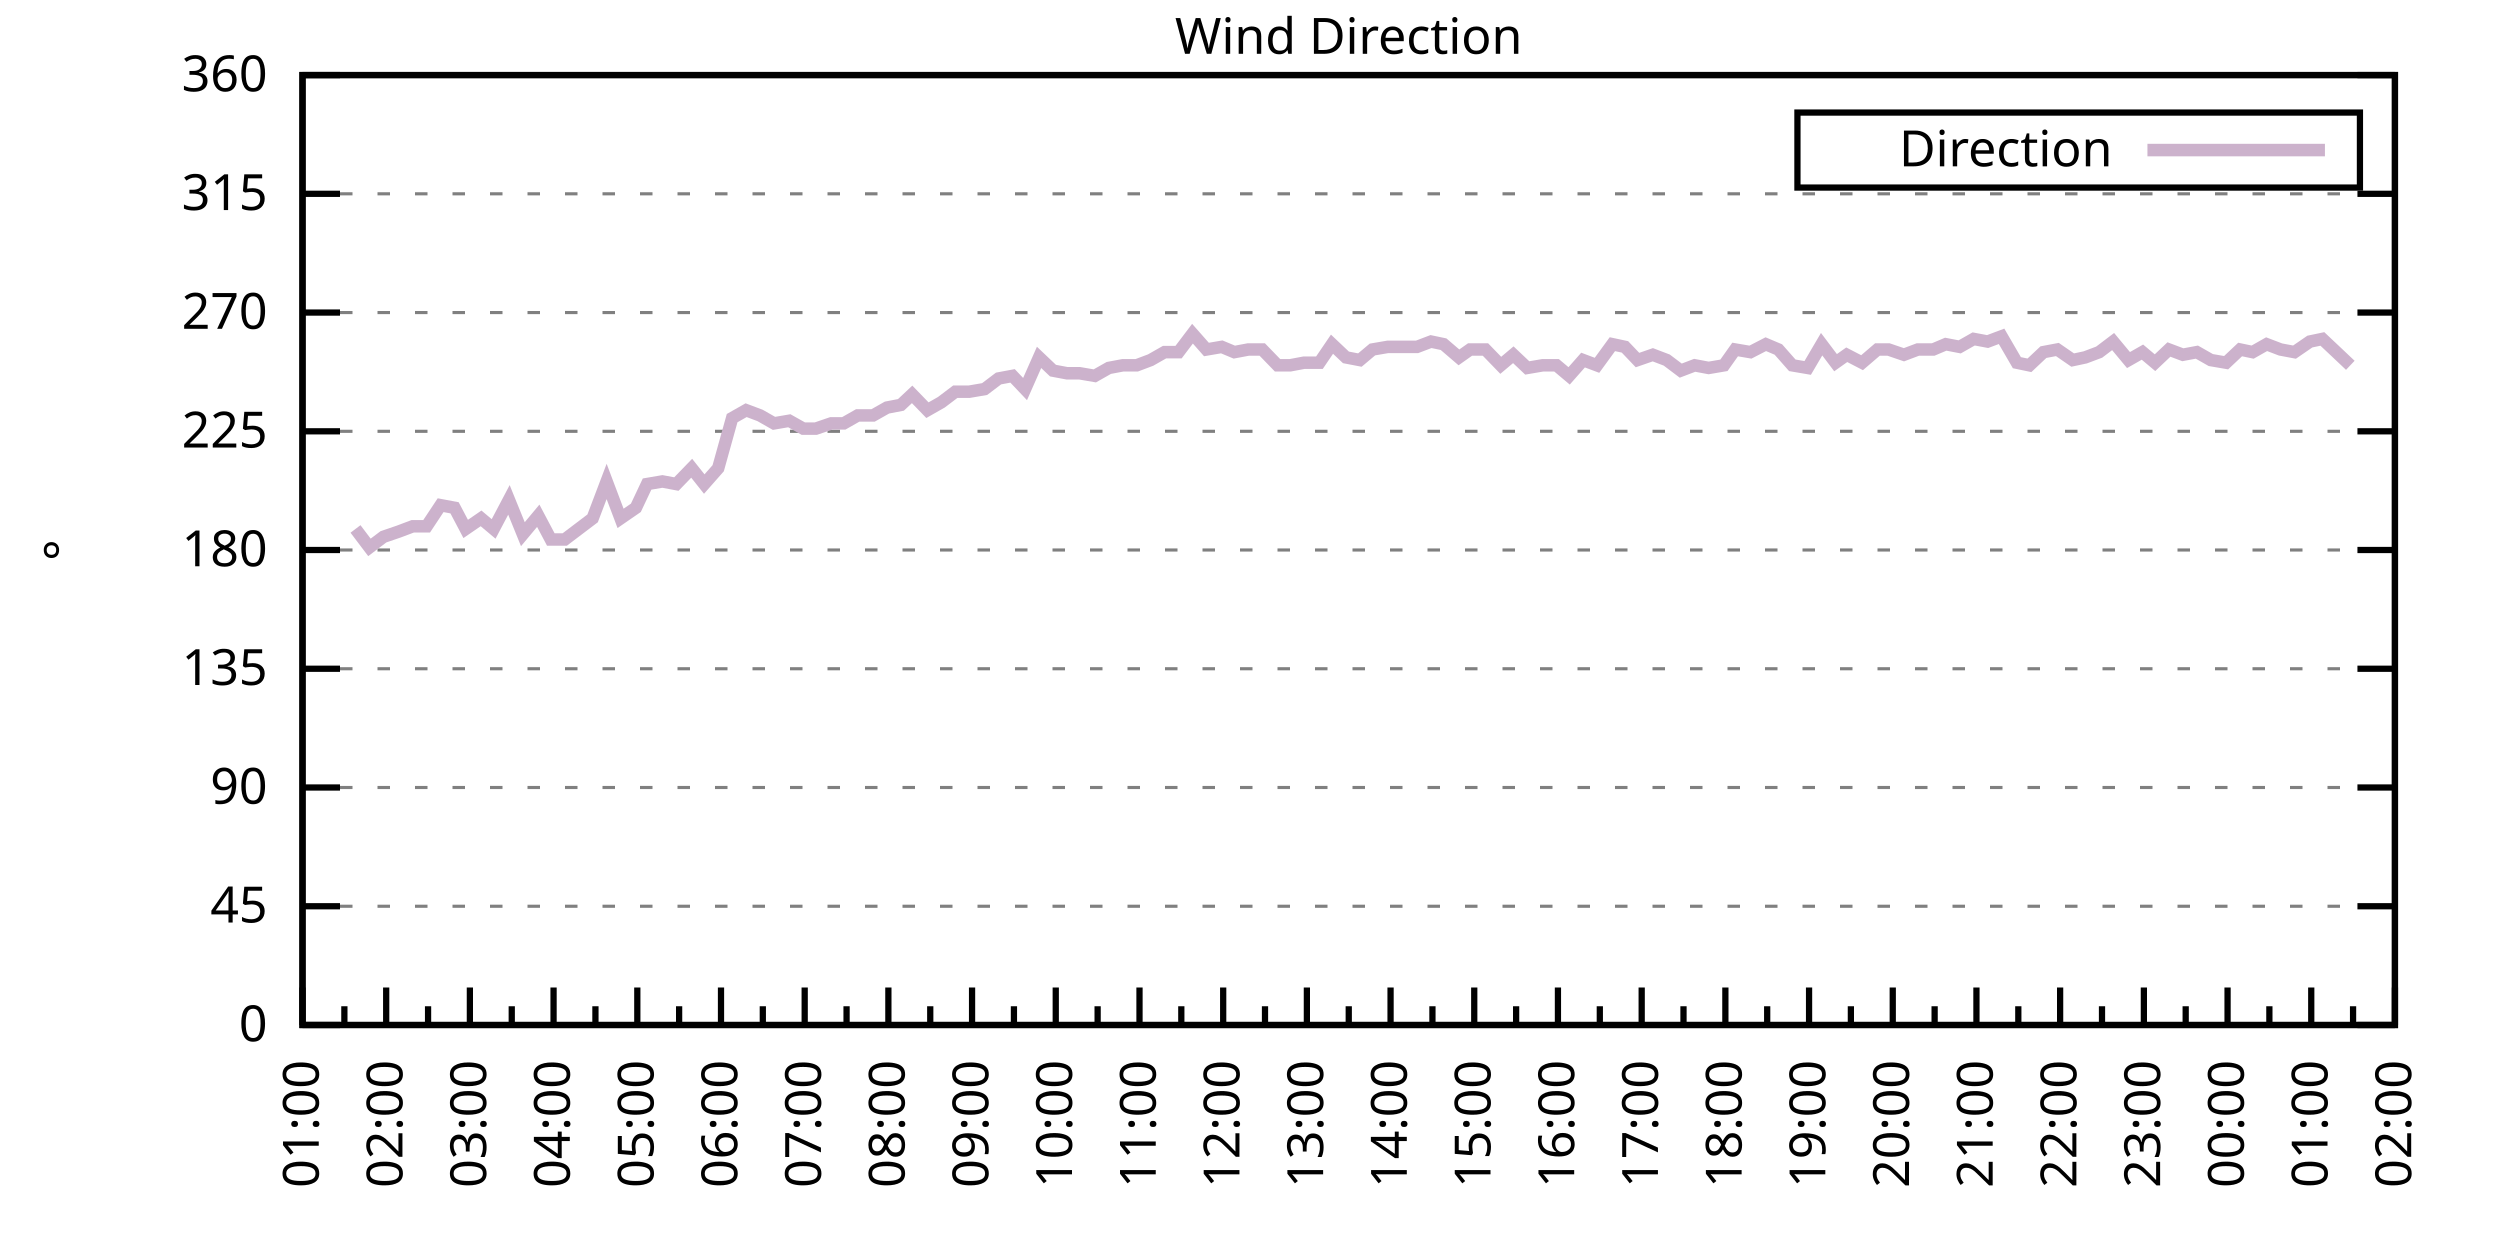
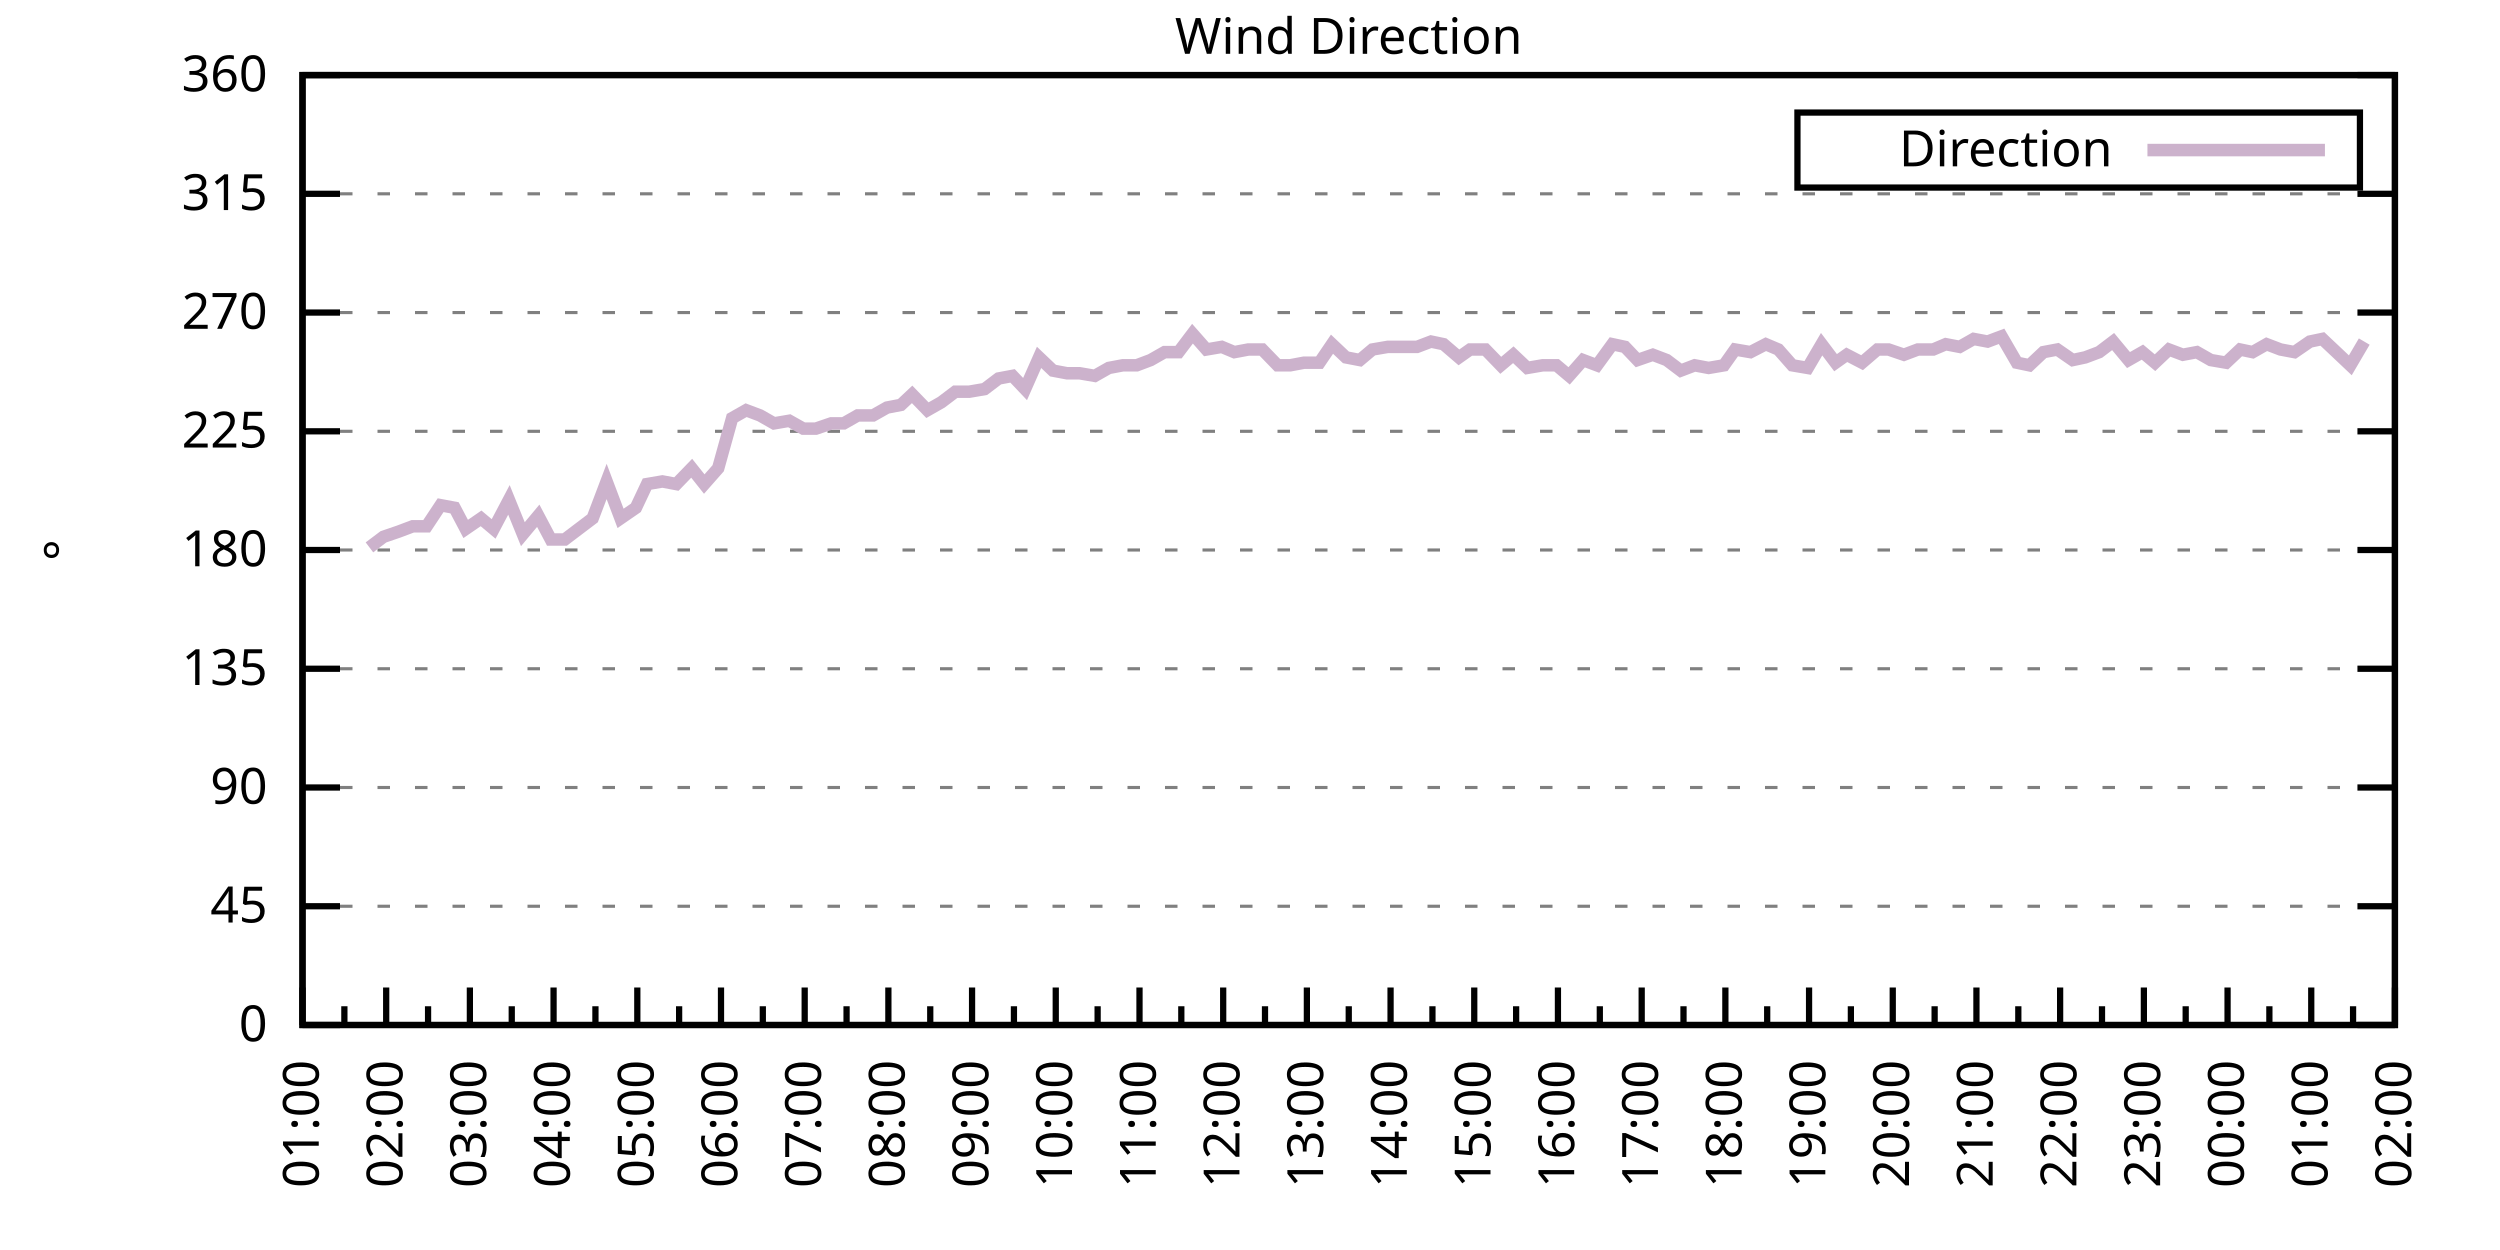
<svg xmlns="http://www.w3.org/2000/svg" xmlns:xlink="http://www.w3.org/1999/xlink" width="400" height="200" viewBox="0 0 400 200">
  <g id="gnuplot_canvas">
    <rect x="0" y="0" width="400" height="200" fill="none" />
    <defs>
      <circle id="gpDot" r="0.5" stroke-width="0.5" stroke="currentColor" />
      <path id="gpPt0" stroke-width="0.333" stroke="currentColor" d="M-1,0 h2 M0,-1 v2" />
      <path id="gpPt1" stroke-width="0.333" stroke="currentColor" d="M-1,-1 L1,1 M1,-1 L-1,1" />
      <path id="gpPt2" stroke-width="0.333" stroke="currentColor" d="M-1,0 L1,0 M0,-1 L0,1 M-1,-1 L1,1 M-1,1 L1,-1" />
      <rect id="gpPt3" stroke-width="0.333" stroke="currentColor" x="-1" y="-1" width="2" height="2" />
      <rect id="gpPt4" stroke-width="0.333" stroke="currentColor" fill="currentColor" x="-1" y="-1" width="2" height="2" />
      <circle id="gpPt5" stroke-width="0.333" stroke="currentColor" cx="0" cy="0" r="1" />
      <use xlink:href="#gpPt5" id="gpPt6" fill="currentColor" stroke="none" />
      <path id="gpPt7" stroke-width="0.333" stroke="currentColor" d="M0,-1.33 L-1.33,0.67 L1.33,0.67 z" />
      <use xlink:href="#gpPt7" id="gpPt8" fill="currentColor" stroke="none" />
      <use xlink:href="#gpPt7" id="gpPt9" stroke="currentColor" transform="rotate(180)" />
      <use xlink:href="#gpPt9" id="gpPt10" fill="currentColor" stroke="none" />
      <use xlink:href="#gpPt3" id="gpPt11" stroke="currentColor" transform="rotate(45)" />
      <use xlink:href="#gpPt11" id="gpPt12" fill="currentColor" stroke="none" />
      <path id="gpPt13" stroke-width="0.333" stroke="currentColor" d="M0,1.330 L1.265,0.411 L0.782,-1.067 L-0.782,-1.076 L-1.265,0.411 z" />
      <use xlink:href="#gpPt13" id="gpPt14" fill="currentColor" stroke="none" />
      <filter id="textbox" filterUnits="objectBoundingBox" x="0" y="0" height="1" width="1">
        <feFlood flood-color="white" flood-opacity="1" result="bgnd" />
        <feComposite in="SourceGraphic" in2="bgnd" operator="atop" />
      </filter>
      <filter id="greybox" filterUnits="objectBoundingBox" x="0" y="0" height="1" width="1">
        <feFlood flood-color="lightgrey" flood-opacity="1" result="grey" />
        <feComposite in="SourceGraphic" in2="grey" operator="atop" />
      </filter>
    </defs>
    <g fill="none" color="white" stroke="currentColor" stroke-width="1.00" stroke-linecap="butt" stroke-linejoin="miter">
</g>
    <g fill="none" color="black" stroke="currentColor" stroke-width="1.00" stroke-linecap="butt" stroke-linejoin="miter">
      <g stroke="none" shape-rendering="crispEdges">
        <polygon fill="rgb(255, 255, 255)" points="48.40,164.00 383.18,164.00 383.18,12.02 48.40,12.02 " />
      </g>
    </g>
    <g fill="none" color="black" stroke="currentColor" stroke-width="1.00" stroke-linecap="butt" stroke-linejoin="miter">
</g>
    <g fill="none" color="black" stroke="black" stroke-width="0.50" stroke-linecap="butt" stroke-linejoin="miter">
</g>
    <g fill="none" color="gray" stroke="currentColor" stroke-width="0.50" stroke-linecap="butt" stroke-linejoin="miter">
      <path stroke="gray" stroke-dasharray="2,4" class="gridline" d="M48.40,164.00 L383.19,164.00  " />
    </g>
    <g fill="none" color="gray" stroke="gray" stroke-width="1.00" stroke-linecap="butt" stroke-linejoin="miter">
</g>
    <g fill="none" color="black" stroke="currentColor" stroke-width="1.00" stroke-linecap="butt" stroke-linejoin="miter">
      <path stroke="black" d="M48.40,164.00 L54.40,164.00 M383.19,164.00 L377.19,164.00  " />
      <g transform="translate(42.80,166.60)" stroke="none" fill="black" font-family="Sans" font-size="8.00" text-anchor="end">
        <text>
          <tspan font-family="Sans"> 0</tspan>
        </text>
      </g>
    </g>
    <g fill="none" color="black" stroke="currentColor" stroke-width="1.00" stroke-linecap="butt" stroke-linejoin="miter">
</g>
    <g fill="none" color="black" stroke="black" stroke-width="0.50" stroke-linecap="butt" stroke-linejoin="miter">
</g>
    <g fill="none" color="gray" stroke="currentColor" stroke-width="0.50" stroke-linecap="butt" stroke-linejoin="miter">
      <path stroke="gray" stroke-dasharray="2,4" class="gridline" d="M48.40,145.00 L383.19,145.00  " />
    </g>
    <g fill="none" color="gray" stroke="gray" stroke-width="1.00" stroke-linecap="butt" stroke-linejoin="miter">
</g>
    <g fill="none" color="black" stroke="currentColor" stroke-width="1.00" stroke-linecap="butt" stroke-linejoin="miter">
      <path stroke="black" d="M48.40,145.00 L54.40,145.00 M383.19,145.00 L377.19,145.00  " />
      <g transform="translate(42.80,147.60)" stroke="none" fill="black" font-family="Sans" font-size="8.00" text-anchor="end">
        <text>
          <tspan font-family="Sans"> 45</tspan>
        </text>
      </g>
    </g>
    <g fill="none" color="black" stroke="currentColor" stroke-width="1.00" stroke-linecap="butt" stroke-linejoin="miter">
</g>
    <g fill="none" color="black" stroke="black" stroke-width="0.50" stroke-linecap="butt" stroke-linejoin="miter">
</g>
    <g fill="none" color="gray" stroke="currentColor" stroke-width="0.50" stroke-linecap="butt" stroke-linejoin="miter">
      <path stroke="gray" stroke-dasharray="2,4" class="gridline" d="M48.40,126.00 L383.19,126.00  " />
    </g>
    <g fill="none" color="gray" stroke="gray" stroke-width="1.00" stroke-linecap="butt" stroke-linejoin="miter">
</g>
    <g fill="none" color="black" stroke="currentColor" stroke-width="1.00" stroke-linecap="butt" stroke-linejoin="miter">
      <path stroke="black" d="M48.40,126.00 L54.40,126.00 M383.19,126.00 L377.19,126.00  " />
      <g transform="translate(42.80,128.60)" stroke="none" fill="black" font-family="Sans" font-size="8.00" text-anchor="end">
        <text>
          <tspan font-family="Sans"> 90</tspan>
        </text>
      </g>
    </g>
    <g fill="none" color="black" stroke="currentColor" stroke-width="1.00" stroke-linecap="butt" stroke-linejoin="miter">
</g>
    <g fill="none" color="black" stroke="black" stroke-width="0.50" stroke-linecap="butt" stroke-linejoin="miter">
</g>
    <g fill="none" color="gray" stroke="currentColor" stroke-width="0.50" stroke-linecap="butt" stroke-linejoin="miter">
      <path stroke="gray" stroke-dasharray="2,4" class="gridline" d="M48.40,107.00 L383.19,107.00  " />
    </g>
    <g fill="none" color="gray" stroke="gray" stroke-width="1.00" stroke-linecap="butt" stroke-linejoin="miter">
</g>
    <g fill="none" color="black" stroke="currentColor" stroke-width="1.00" stroke-linecap="butt" stroke-linejoin="miter">
      <path stroke="black" d="M48.40,107.00 L54.40,107.00 M383.19,107.00 L377.19,107.00  " />
      <g transform="translate(42.80,109.60)" stroke="none" fill="black" font-family="Sans" font-size="8.00" text-anchor="end">
        <text>
          <tspan font-family="Sans"> 135</tspan>
        </text>
      </g>
    </g>
    <g fill="none" color="black" stroke="currentColor" stroke-width="1.00" stroke-linecap="butt" stroke-linejoin="miter">
</g>
    <g fill="none" color="black" stroke="black" stroke-width="0.50" stroke-linecap="butt" stroke-linejoin="miter">
</g>
    <g fill="none" color="gray" stroke="currentColor" stroke-width="0.50" stroke-linecap="butt" stroke-linejoin="miter">
      <path stroke="gray" stroke-dasharray="2,4" class="gridline" d="M48.40,88.00 L383.19,88.00  " />
    </g>
    <g fill="none" color="gray" stroke="gray" stroke-width="1.00" stroke-linecap="butt" stroke-linejoin="miter">
</g>
    <g fill="none" color="black" stroke="currentColor" stroke-width="1.00" stroke-linecap="butt" stroke-linejoin="miter">
      <path stroke="black" d="M48.40,88.00 L54.40,88.00 M383.19,88.00 L377.19,88.00  " />
      <g transform="translate(42.80,90.60)" stroke="none" fill="black" font-family="Sans" font-size="8.00" text-anchor="end">
        <text>
          <tspan font-family="Sans"> 180</tspan>
        </text>
      </g>
    </g>
    <g fill="none" color="black" stroke="currentColor" stroke-width="1.00" stroke-linecap="butt" stroke-linejoin="miter">
</g>
    <g fill="none" color="black" stroke="black" stroke-width="0.50" stroke-linecap="butt" stroke-linejoin="miter">
</g>
    <g fill="none" color="gray" stroke="currentColor" stroke-width="0.50" stroke-linecap="butt" stroke-linejoin="miter">
      <path stroke="gray" stroke-dasharray="2,4" class="gridline" d="M48.40,69.01 L383.19,69.01  " />
    </g>
    <g fill="none" color="gray" stroke="gray" stroke-width="1.00" stroke-linecap="butt" stroke-linejoin="miter">
</g>
    <g fill="none" color="black" stroke="currentColor" stroke-width="1.00" stroke-linecap="butt" stroke-linejoin="miter">
      <path stroke="black" d="M48.40,69.01 L54.40,69.01 M383.19,69.01 L377.19,69.01  " />
      <g transform="translate(42.80,71.61)" stroke="none" fill="black" font-family="Sans" font-size="8.00" text-anchor="end">
        <text>
          <tspan font-family="Sans"> 225</tspan>
        </text>
      </g>
    </g>
    <g fill="none" color="black" stroke="currentColor" stroke-width="1.00" stroke-linecap="butt" stroke-linejoin="miter">
</g>
    <g fill="none" color="black" stroke="black" stroke-width="0.50" stroke-linecap="butt" stroke-linejoin="miter">
</g>
    <g fill="none" color="gray" stroke="currentColor" stroke-width="0.50" stroke-linecap="butt" stroke-linejoin="miter">
      <path stroke="gray" stroke-dasharray="2,4" class="gridline" d="M48.40,50.01 L383.19,50.01  " />
    </g>
    <g fill="none" color="gray" stroke="gray" stroke-width="1.00" stroke-linecap="butt" stroke-linejoin="miter">
</g>
    <g fill="none" color="black" stroke="currentColor" stroke-width="1.00" stroke-linecap="butt" stroke-linejoin="miter">
      <path stroke="black" d="M48.40,50.01 L54.40,50.01 M383.19,50.01 L377.19,50.01  " />
      <g transform="translate(42.80,52.61)" stroke="none" fill="black" font-family="Sans" font-size="8.00" text-anchor="end">
        <text>
          <tspan font-family="Sans"> 270</tspan>
        </text>
      </g>
    </g>
    <g fill="none" color="black" stroke="currentColor" stroke-width="1.00" stroke-linecap="butt" stroke-linejoin="miter">
</g>
    <g fill="none" color="black" stroke="black" stroke-width="0.50" stroke-linecap="butt" stroke-linejoin="miter">
</g>
    <g fill="none" color="gray" stroke="currentColor" stroke-width="0.50" stroke-linecap="butt" stroke-linejoin="miter">
      <path stroke="gray" stroke-dasharray="2,4" class="gridline" d="M48.40,31.01 L383.19,31.01  " />
    </g>
    <g fill="none" color="gray" stroke="gray" stroke-width="1.00" stroke-linecap="butt" stroke-linejoin="miter">
</g>
    <g fill="none" color="black" stroke="currentColor" stroke-width="1.00" stroke-linecap="butt" stroke-linejoin="miter">
      <path stroke="black" d="M48.40,31.01 L54.40,31.01 M383.19,31.01 L377.19,31.01  " />
      <g transform="translate(42.80,33.61)" stroke="none" fill="black" font-family="Sans" font-size="8.00" text-anchor="end">
        <text>
          <tspan font-family="Sans"> 315</tspan>
        </text>
      </g>
    </g>
    <g fill="none" color="black" stroke="currentColor" stroke-width="1.00" stroke-linecap="butt" stroke-linejoin="miter">
</g>
    <g fill="none" color="black" stroke="black" stroke-width="0.50" stroke-linecap="butt" stroke-linejoin="miter">
</g>
    <g fill="none" color="gray" stroke="currentColor" stroke-width="0.50" stroke-linecap="butt" stroke-linejoin="miter">
      <path stroke="gray" stroke-dasharray="2,4" class="gridline" d="M48.40,12.01 L383.19,12.01  " />
    </g>
    <g fill="none" color="gray" stroke="gray" stroke-width="1.00" stroke-linecap="butt" stroke-linejoin="miter">
</g>
    <g fill="none" color="black" stroke="currentColor" stroke-width="1.00" stroke-linecap="butt" stroke-linejoin="miter">
      <path stroke="black" d="M48.40,12.01 L54.40,12.01 M383.19,12.01 L377.19,12.01  " />
      <g transform="translate(42.80,14.61)" stroke="none" fill="black" font-family="Sans" font-size="8.00" text-anchor="end">
        <text>
          <tspan font-family="Sans"> 360</tspan>
        </text>
      </g>
    </g>
    <g fill="none" color="black" stroke="currentColor" stroke-width="1.00" stroke-linecap="butt" stroke-linejoin="miter">
      <path stroke="black" d="M48.40,164.00 L48.40,158.00  " />
      <g transform="translate(51.00,169.60) rotate(270)" stroke="none" fill="black" font-family="Sans" font-size="8.00" text-anchor="end">
        <text>
          <tspan font-family="Sans">01:00</tspan>
        </text>
      </g>
    </g>
    <g fill="none" color="black" stroke="currentColor" stroke-width="1.00" stroke-linecap="butt" stroke-linejoin="miter">
      <path stroke="black" d="M55.10,164.00 L55.10,161.00 M61.79,164.00 L61.79,158.00  " />
      <g transform="translate(64.39,169.60) rotate(270)" stroke="none" fill="black" font-family="Sans" font-size="8.00" text-anchor="end">
        <text>
          <tspan font-family="Sans">02:00</tspan>
        </text>
      </g>
    </g>
    <g fill="none" color="black" stroke="currentColor" stroke-width="1.00" stroke-linecap="butt" stroke-linejoin="miter">
      <path stroke="black" d="M68.49,164.00 L68.49,161.00 M75.18,164.00 L75.18,158.00  " />
      <g transform="translate(77.78,169.60) rotate(270)" stroke="none" fill="black" font-family="Sans" font-size="8.00" text-anchor="end">
        <text>
          <tspan font-family="Sans">03:00</tspan>
        </text>
      </g>
    </g>
    <g fill="none" color="black" stroke="currentColor" stroke-width="1.00" stroke-linecap="butt" stroke-linejoin="miter">
      <path stroke="black" d="M81.88,164.00 L81.88,161.00 M88.57,164.00 L88.57,158.00  " />
      <g transform="translate(91.17,169.60) rotate(270)" stroke="none" fill="black" font-family="Sans" font-size="8.00" text-anchor="end">
        <text>
          <tspan font-family="Sans">04:00</tspan>
        </text>
      </g>
    </g>
    <g fill="none" color="black" stroke="currentColor" stroke-width="1.00" stroke-linecap="butt" stroke-linejoin="miter">
      <path stroke="black" d="M95.27,164.00 L95.27,161.00 M101.97,164.00 L101.97,158.00  " />
      <g transform="translate(104.57,169.60) rotate(270)" stroke="none" fill="black" font-family="Sans" font-size="8.00" text-anchor="end">
        <text>
          <tspan font-family="Sans">05:00</tspan>
        </text>
      </g>
    </g>
    <g fill="none" color="black" stroke="currentColor" stroke-width="1.00" stroke-linecap="butt" stroke-linejoin="miter">
      <path stroke="black" d="M108.66,164.00 L108.66,161.00 M115.36,164.00 L115.36,158.00  " />
      <g transform="translate(117.96,169.60) rotate(270)" stroke="none" fill="black" font-family="Sans" font-size="8.00" text-anchor="end">
        <text>
          <tspan font-family="Sans">06:00</tspan>
        </text>
      </g>
    </g>
    <g fill="none" color="black" stroke="currentColor" stroke-width="1.00" stroke-linecap="butt" stroke-linejoin="miter">
      <path stroke="black" d="M122.05,164.00 L122.05,161.00 M128.75,164.00 L128.75,158.00  " />
      <g transform="translate(131.35,169.60) rotate(270)" stroke="none" fill="black" font-family="Sans" font-size="8.00" text-anchor="end">
        <text>
          <tspan font-family="Sans">07:00</tspan>
        </text>
      </g>
    </g>
    <g fill="none" color="black" stroke="currentColor" stroke-width="1.00" stroke-linecap="butt" stroke-linejoin="miter">
      <path stroke="black" d="M135.45,164.00 L135.45,161.00 M142.14,164.00 L142.14,158.00  " />
      <g transform="translate(144.74,169.60) rotate(270)" stroke="none" fill="black" font-family="Sans" font-size="8.00" text-anchor="end">
        <text>
          <tspan font-family="Sans">08:00</tspan>
        </text>
      </g>
    </g>
    <g fill="none" color="black" stroke="currentColor" stroke-width="1.00" stroke-linecap="butt" stroke-linejoin="miter">
      <path stroke="black" d="M148.84,164.00 L148.84,161.00 M155.53,164.00 L155.53,158.00  " />
      <g transform="translate(158.13,169.60) rotate(270)" stroke="none" fill="black" font-family="Sans" font-size="8.00" text-anchor="end">
        <text>
          <tspan font-family="Sans">09:00</tspan>
        </text>
      </g>
    </g>
    <g fill="none" color="black" stroke="currentColor" stroke-width="1.00" stroke-linecap="butt" stroke-linejoin="miter">
      <path stroke="black" d="M162.23,164.00 L162.23,161.00 M168.92,164.00 L168.92,158.00  " />
      <g transform="translate(171.52,169.60) rotate(270)" stroke="none" fill="black" font-family="Sans" font-size="8.00" text-anchor="end">
        <text>
          <tspan font-family="Sans">10:00</tspan>
        </text>
      </g>
    </g>
    <g fill="none" color="black" stroke="currentColor" stroke-width="1.00" stroke-linecap="butt" stroke-linejoin="miter">
      <path stroke="black" d="M175.62,164.00 L175.62,161.00 M182.32,164.00 L182.32,158.00  " />
      <g transform="translate(184.92,169.60) rotate(270)" stroke="none" fill="black" font-family="Sans" font-size="8.00" text-anchor="end">
        <text>
          <tspan font-family="Sans">11:00</tspan>
        </text>
      </g>
    </g>
    <g fill="none" color="black" stroke="currentColor" stroke-width="1.00" stroke-linecap="butt" stroke-linejoin="miter">
      <path stroke="black" d="M189.01,164.00 L189.01,161.00 M195.71,164.00 L195.71,158.00  " />
      <g transform="translate(198.31,169.60) rotate(270)" stroke="none" fill="black" font-family="Sans" font-size="8.00" text-anchor="end">
        <text>
          <tspan font-family="Sans">12:00</tspan>
        </text>
      </g>
    </g>
    <g fill="none" color="black" stroke="currentColor" stroke-width="1.00" stroke-linecap="butt" stroke-linejoin="miter">
      <path stroke="black" d="M202.40,164.00 L202.40,161.00 M209.10,164.00 L209.10,158.00  " />
      <g transform="translate(211.70,169.60) rotate(270)" stroke="none" fill="black" font-family="Sans" font-size="8.00" text-anchor="end">
        <text>
          <tspan font-family="Sans">13:00</tspan>
        </text>
      </g>
    </g>
    <g fill="none" color="black" stroke="currentColor" stroke-width="1.00" stroke-linecap="butt" stroke-linejoin="miter">
      <path stroke="black" d="M215.80,164.00 L215.80,161.00 M222.49,164.00 L222.49,158.00  " />
      <g transform="translate(225.09,169.60) rotate(270)" stroke="none" fill="black" font-family="Sans" font-size="8.00" text-anchor="end">
        <text>
          <tspan font-family="Sans">14:00</tspan>
        </text>
      </g>
    </g>
    <g fill="none" color="black" stroke="currentColor" stroke-width="1.00" stroke-linecap="butt" stroke-linejoin="miter">
      <path stroke="black" d="M229.19,164.00 L229.19,161.00 M235.88,164.00 L235.88,158.00  " />
      <g transform="translate(238.48,169.60) rotate(270)" stroke="none" fill="black" font-family="Sans" font-size="8.00" text-anchor="end">
        <text>
          <tspan font-family="Sans">15:00</tspan>
        </text>
      </g>
    </g>
    <g fill="none" color="black" stroke="currentColor" stroke-width="1.00" stroke-linecap="butt" stroke-linejoin="miter">
      <path stroke="black" d="M242.58,164.00 L242.58,161.00 M249.27,164.00 L249.27,158.00  " />
      <g transform="translate(251.87,169.60) rotate(270)" stroke="none" fill="black" font-family="Sans" font-size="8.00" text-anchor="end">
        <text>
          <tspan font-family="Sans">16:00</tspan>
        </text>
      </g>
    </g>
    <g fill="none" color="black" stroke="currentColor" stroke-width="1.00" stroke-linecap="butt" stroke-linejoin="miter">
      <path stroke="black" d="M255.97,164.00 L255.97,161.00 M262.67,164.00 L262.67,158.00  " />
      <g transform="translate(265.27,169.60) rotate(270)" stroke="none" fill="black" font-family="Sans" font-size="8.00" text-anchor="end">
        <text>
          <tspan font-family="Sans">17:00</tspan>
        </text>
      </g>
    </g>
    <g fill="none" color="black" stroke="currentColor" stroke-width="1.00" stroke-linecap="butt" stroke-linejoin="miter">
      <path stroke="black" d="M269.36,164.00 L269.36,161.00 M276.06,164.00 L276.06,158.00  " />
      <g transform="translate(278.66,169.60) rotate(270)" stroke="none" fill="black" font-family="Sans" font-size="8.00" text-anchor="end">
        <text>
          <tspan font-family="Sans">18:00</tspan>
        </text>
      </g>
    </g>
    <g fill="none" color="black" stroke="currentColor" stroke-width="1.00" stroke-linecap="butt" stroke-linejoin="miter">
      <path stroke="black" d="M282.75,164.00 L282.75,161.00 M289.45,164.00 L289.45,158.00  " />
      <g transform="translate(292.05,169.60) rotate(270)" stroke="none" fill="black" font-family="Sans" font-size="8.00" text-anchor="end">
        <text>
          <tspan font-family="Sans">19:00</tspan>
        </text>
      </g>
    </g>
    <g fill="none" color="black" stroke="currentColor" stroke-width="1.00" stroke-linecap="butt" stroke-linejoin="miter">
      <path stroke="black" d="M296.14,164.00 L296.14,161.00 M302.84,164.00 L302.84,158.00  " />
      <g transform="translate(305.44,169.60) rotate(270)" stroke="none" fill="black" font-family="Sans" font-size="8.00" text-anchor="end">
        <text>
          <tspan font-family="Sans">20:00</tspan>
        </text>
      </g>
    </g>
    <g fill="none" color="black" stroke="currentColor" stroke-width="1.00" stroke-linecap="butt" stroke-linejoin="miter">
      <path stroke="black" d="M309.54,164.00 L309.54,161.00 M316.23,164.00 L316.23,158.00  " />
      <g transform="translate(318.83,169.60) rotate(270)" stroke="none" fill="black" font-family="Sans" font-size="8.00" text-anchor="end">
        <text>
          <tspan font-family="Sans">21:00</tspan>
        </text>
      </g>
    </g>
    <g fill="none" color="black" stroke="currentColor" stroke-width="1.00" stroke-linecap="butt" stroke-linejoin="miter">
      <path stroke="black" d="M322.93,164.00 L322.93,161.00 M329.62,164.00 L329.62,158.00  " />
      <g transform="translate(332.22,169.60) rotate(270)" stroke="none" fill="black" font-family="Sans" font-size="8.00" text-anchor="end">
        <text>
          <tspan font-family="Sans">22:00</tspan>
        </text>
      </g>
    </g>
    <g fill="none" color="black" stroke="currentColor" stroke-width="1.00" stroke-linecap="butt" stroke-linejoin="miter">
      <path stroke="black" d="M336.32,164.00 L336.32,161.00 M343.02,164.00 L343.02,158.00  " />
      <g transform="translate(345.62,169.60) rotate(270)" stroke="none" fill="black" font-family="Sans" font-size="8.00" text-anchor="end">
        <text>
          <tspan font-family="Sans">23:00</tspan>
        </text>
      </g>
    </g>
    <g fill="none" color="black" stroke="currentColor" stroke-width="1.00" stroke-linecap="butt" stroke-linejoin="miter">
      <path stroke="black" d="M349.71,164.00 L349.71,161.00 M356.41,164.00 L356.41,158.00  " />
      <g transform="translate(359.01,169.60) rotate(270)" stroke="none" fill="black" font-family="Sans" font-size="8.00" text-anchor="end">
        <text>
          <tspan font-family="Sans">00:00</tspan>
        </text>
      </g>
    </g>
    <g fill="none" color="black" stroke="currentColor" stroke-width="1.00" stroke-linecap="butt" stroke-linejoin="miter">
      <path stroke="black" d="M363.10,164.00 L363.10,161.00 M369.80,164.00 L369.80,158.00  " />
      <g transform="translate(372.40,169.60) rotate(270)" stroke="none" fill="black" font-family="Sans" font-size="8.00" text-anchor="end">
        <text>
          <tspan font-family="Sans">01:00</tspan>
        </text>
      </g>
    </g>
    <g fill="none" color="black" stroke="currentColor" stroke-width="1.00" stroke-linecap="butt" stroke-linejoin="miter">
      <path stroke="black" d="M376.49,164.00 L376.49,161.00 M383.19,164.00 L383.19,158.00  " />
      <g transform="translate(385.79,169.60) rotate(270)" stroke="none" fill="black" font-family="Sans" font-size="8.00" text-anchor="end">
        <text>
          <tspan font-family="Sans">02:00</tspan>
        </text>
      </g>
    </g>
    <g fill="none" color="black" stroke="currentColor" stroke-width="1.00" stroke-linecap="butt" stroke-linejoin="miter">
</g>
    <g fill="none" color="black" stroke="currentColor" stroke-width="1.00" stroke-linecap="butt" stroke-linejoin="miter">
      <path stroke="black" d="M48.40,12.01 L48.40,164.00 L383.19,164.00 L383.19,12.01 L48.40,12.01 Z  " />
    </g>
    <g fill="none" color="black" stroke="currentColor" stroke-width="1.00" stroke-linecap="butt" stroke-linejoin="miter">
      <g transform="translate(12.80,88.01) rotate(270)" stroke="none" fill="black" font-family="Sans" font-size="8.00" text-anchor="middle">
        <text>
          <tspan font-family="Sans">°</tspan>
        </text>
      </g>
    </g>
    <g fill="none" color="black" stroke="currentColor" stroke-width="1.00" stroke-linecap="butt" stroke-linejoin="miter">
</g>
    <g fill="none" color="black" stroke="currentColor" stroke-width="1.00" stroke-linecap="butt" stroke-linejoin="miter">
      <path stroke="black" d="M287.59,30.01 L287.59,18.01 L377.59,18.01 L377.59,30.01 L287.59,30.01 Z  " />
    </g>
    <g id="Wind_direction_plot_1">
      <g fill="none" color="white" stroke="black" stroke-width="2.00" stroke-linecap="butt" stroke-linejoin="miter">
</g>
      <g fill="none" color="black" stroke="currentColor" stroke-width="2.00" stroke-linecap="butt" stroke-linejoin="miter">
        <g transform="translate(337.99,26.61)" stroke="none" fill="black" font-family="Sans" font-size="8.00" text-anchor="end">
          <text>
            <tspan font-family="Sans">Direction</tspan>
          </text>
        </g>
      </g>
      <g fill="none" color="black" stroke="currentColor" stroke-width="2.00" stroke-linecap="butt" stroke-linejoin="miter">
-         <path stroke="rgb(204, 178, 204)" d="M343.59,24.01 L371.99,24.01 M56.88,84.63 L59.11,87.58 L61.35,85.89 L63.80,85.05 L66.03,84.21 L68.26,84.21   L70.50,80.83 L72.73,81.25 L74.51,84.63 L76.97,82.94 L78.98,84.63 L81.43,79.98 L83.66,85.47 L86.12,82.52   L88.13,86.32 L90.36,86.32 L92.59,84.63 L94.82,82.94 L97.06,77.03 L99.29,82.94 L101.74,81.25 L103.53,77.45   L105.98,77.03 L108.22,77.45 L110.67,74.92 L112.68,77.45 L114.91,74.92 L117.14,66.90 L119.38,65.63 L121.61,66.47   L123.84,67.74 L126.29,67.32 L128.53,68.58 L130.54,68.58 L132.99,67.74 L135.00,67.74 L137.23,66.47 L139.69,66.47   L141.92,65.21 L144.15,64.78 L145.94,63.10 L148.39,65.63 L150.62,64.36 L152.85,62.67 L155.09,62.67 L157.54,62.25   L159.77,60.56 L162.01,60.14 L164.01,62.25 L166.25,57.18 L168.48,59.30 L170.71,59.72 L172.72,59.72 L175.17,60.14   L177.41,58.87 L179.64,58.45 L181.87,58.45 L184.10,57.61 L186.33,56.34 L188.57,56.34 L190.80,53.39 L193.03,55.92   L195.48,55.50 L197.49,56.34 L199.73,55.92 L201.96,55.92 L204.41,58.45 L206.42,58.45 L208.65,58.03 L211.11,58.03   L213.12,55.07 L215.35,57.18 L217.58,57.61 L219.59,55.92 L222.04,55.50 L224.05,55.50 L226.73,55.50 L228.96,54.65   L230.97,55.07 L233.43,57.18 L235.21,55.92 L237.67,55.92 L240.12,58.45 L242.13,56.76 L244.36,58.87 L246.82,58.45   L249.05,58.45 L251.06,60.14 L253.29,57.61 L255.52,58.45 L257.98,55.07 L259.99,55.50 L262.00,57.61 L264.45,56.76   L266.68,57.61 L268.92,59.30 L271.15,58.45 L273.38,58.87 L275.83,58.45 L277.62,55.92 L280.07,56.34 L282.53,55.07   L284.54,55.92 L286.77,58.45 L289.23,58.87 L291.46,55.07 L293.69,58.03 L295.48,56.76 L297.93,58.03 L300.39,55.92   L302.17,55.92 L304.63,56.76 L306.86,55.92 L309.31,55.92 L311.32,55.07 L313.55,55.50 L315.79,54.23 L318.02,54.65   L320.25,53.81 L322.70,58.03 L324.71,58.45 L326.95,56.34 L329.18,55.92 L331.63,57.61 L333.64,57.18 L335.87,56.34   L338.10,54.65 L340.56,57.61 L342.79,56.34 L344.80,58.03 L347.03,55.92 L349.26,56.76 L351.50,56.34 L353.73,57.61   L356.18,58.03 L358.42,55.92 L360.42,56.34 L362.66,55.07 L364.89,55.92 L367.12,56.34 L369.58,54.65 L371.58,54.23   L373.82,56.34 L376.05,58.45  " />
+         <path stroke="rgb(204, 178, 204)" d="M343.59,24.01 L371.99,24.01 M59.11,87.58 L61.35,85.89 L63.80,85.05 L66.03,84.21 L68.26,84.21 L70.50,80.83   L72.73,81.25 L74.51,84.63 L76.97,82.94 L78.98,84.63 L81.43,79.98 L83.66,85.47 L86.12,82.52 L88.13,86.32   L90.36,86.32 L92.59,84.63 L94.82,82.94 L97.06,77.03 L99.29,82.94 L101.74,81.25 L103.53,77.45 L105.98,77.03   L108.22,77.45 L110.67,74.92 L112.68,77.45 L114.91,74.92 L117.14,66.90 L119.38,65.63 L121.61,66.47 L123.84,67.74   L126.29,67.32 L128.53,68.58 L130.54,68.58 L132.99,67.74 L135.00,67.74 L137.23,66.47 L139.69,66.47 L141.92,65.21   L144.15,64.78 L145.94,63.10 L148.39,65.63 L150.62,64.36 L152.85,62.67 L155.09,62.67 L157.54,62.25 L159.77,60.56   L162.01,60.14 L164.01,62.25 L166.25,57.18 L168.48,59.30 L170.71,59.72 L172.72,59.72 L175.17,60.14 L177.41,58.87   L179.64,58.45 L181.87,58.45 L184.10,57.61 L186.33,56.34 L188.57,56.34 L190.80,53.39 L193.03,55.92 L195.48,55.50   L197.49,56.34 L199.73,55.92 L201.96,55.92 L204.41,58.45 L206.42,58.45 L208.65,58.03 L211.11,58.03 L213.12,55.07   L215.35,57.18 L217.58,57.61 L219.59,55.92 L222.04,55.50 L224.05,55.50 L226.73,55.50 L228.96,54.65 L230.97,55.07   L233.43,57.18 L235.21,55.92 L237.67,55.92 L240.12,58.45 L242.13,56.76 L244.36,58.87 L246.82,58.45 L249.05,58.45   L251.06,60.14 L253.29,57.61 L255.52,58.45 L257.98,55.07 L259.99,55.50 L262.00,57.61 L264.45,56.76 L266.68,57.61   L268.92,59.30 L271.15,58.45 L273.38,58.87 L275.83,58.45 L277.62,55.92 L280.07,56.34 L282.53,55.07 L284.54,55.92   L286.77,58.45 L289.23,58.87 L291.46,55.07 L293.69,58.03 L295.48,56.76 L297.93,58.03 L300.39,55.92 L302.17,55.92   L304.63,56.76 L306.86,55.92 L309.31,55.92 L311.32,55.07 L313.55,55.50 L315.79,54.23 L318.02,54.65 L320.25,53.81   L322.70,58.03 L324.71,58.45 L326.95,56.34 L329.18,55.92 L331.63,57.61 L333.64,57.18 L335.87,56.34 L338.10,54.65   L340.56,57.61 L342.79,56.34 L344.80,58.03 L347.03,55.92 L349.26,56.76 L351.50,56.34 L353.73,57.61 L356.18,58.03   L358.42,55.92 L360.42,56.34 L362.66,55.07 L364.89,55.92 L367.12,56.34 L369.58,54.65 L371.58,54.23 L373.82,56.34   L376.05,58.45 L378.28,54.65  " />
      </g>
    </g>
    <g fill="none" color="black" stroke="currentColor" stroke-width="2.00" stroke-linecap="butt" stroke-linejoin="miter">
</g>
    <g fill="none" color="black" stroke="black" stroke-width="1.00" stroke-linecap="butt" stroke-linejoin="miter">
</g>
    <g fill="none" color="black" stroke="currentColor" stroke-width="1.00" stroke-linecap="butt" stroke-linejoin="miter">
      <path stroke="black" d="M48.40,12.01 L48.40,164.00 L383.19,164.00 L383.19,12.01 L48.40,12.01 Z  " />
    </g>
    <g fill="none" color="black" stroke="currentColor" stroke-width="1.00" stroke-linecap="butt" stroke-linejoin="miter">
      <g transform="translate(215.79,8.61)" stroke="none" fill="black" font-family="Sans" font-size="8.00" text-anchor="middle">
        <text>
          <tspan font-family="Sans">Wind Direction</tspan>
        </text>
      </g>
    </g>
    <g fill="none" color="black" stroke="currentColor" stroke-width="1.00" stroke-linecap="butt" stroke-linejoin="miter">
</g>
  </g>
</svg>
